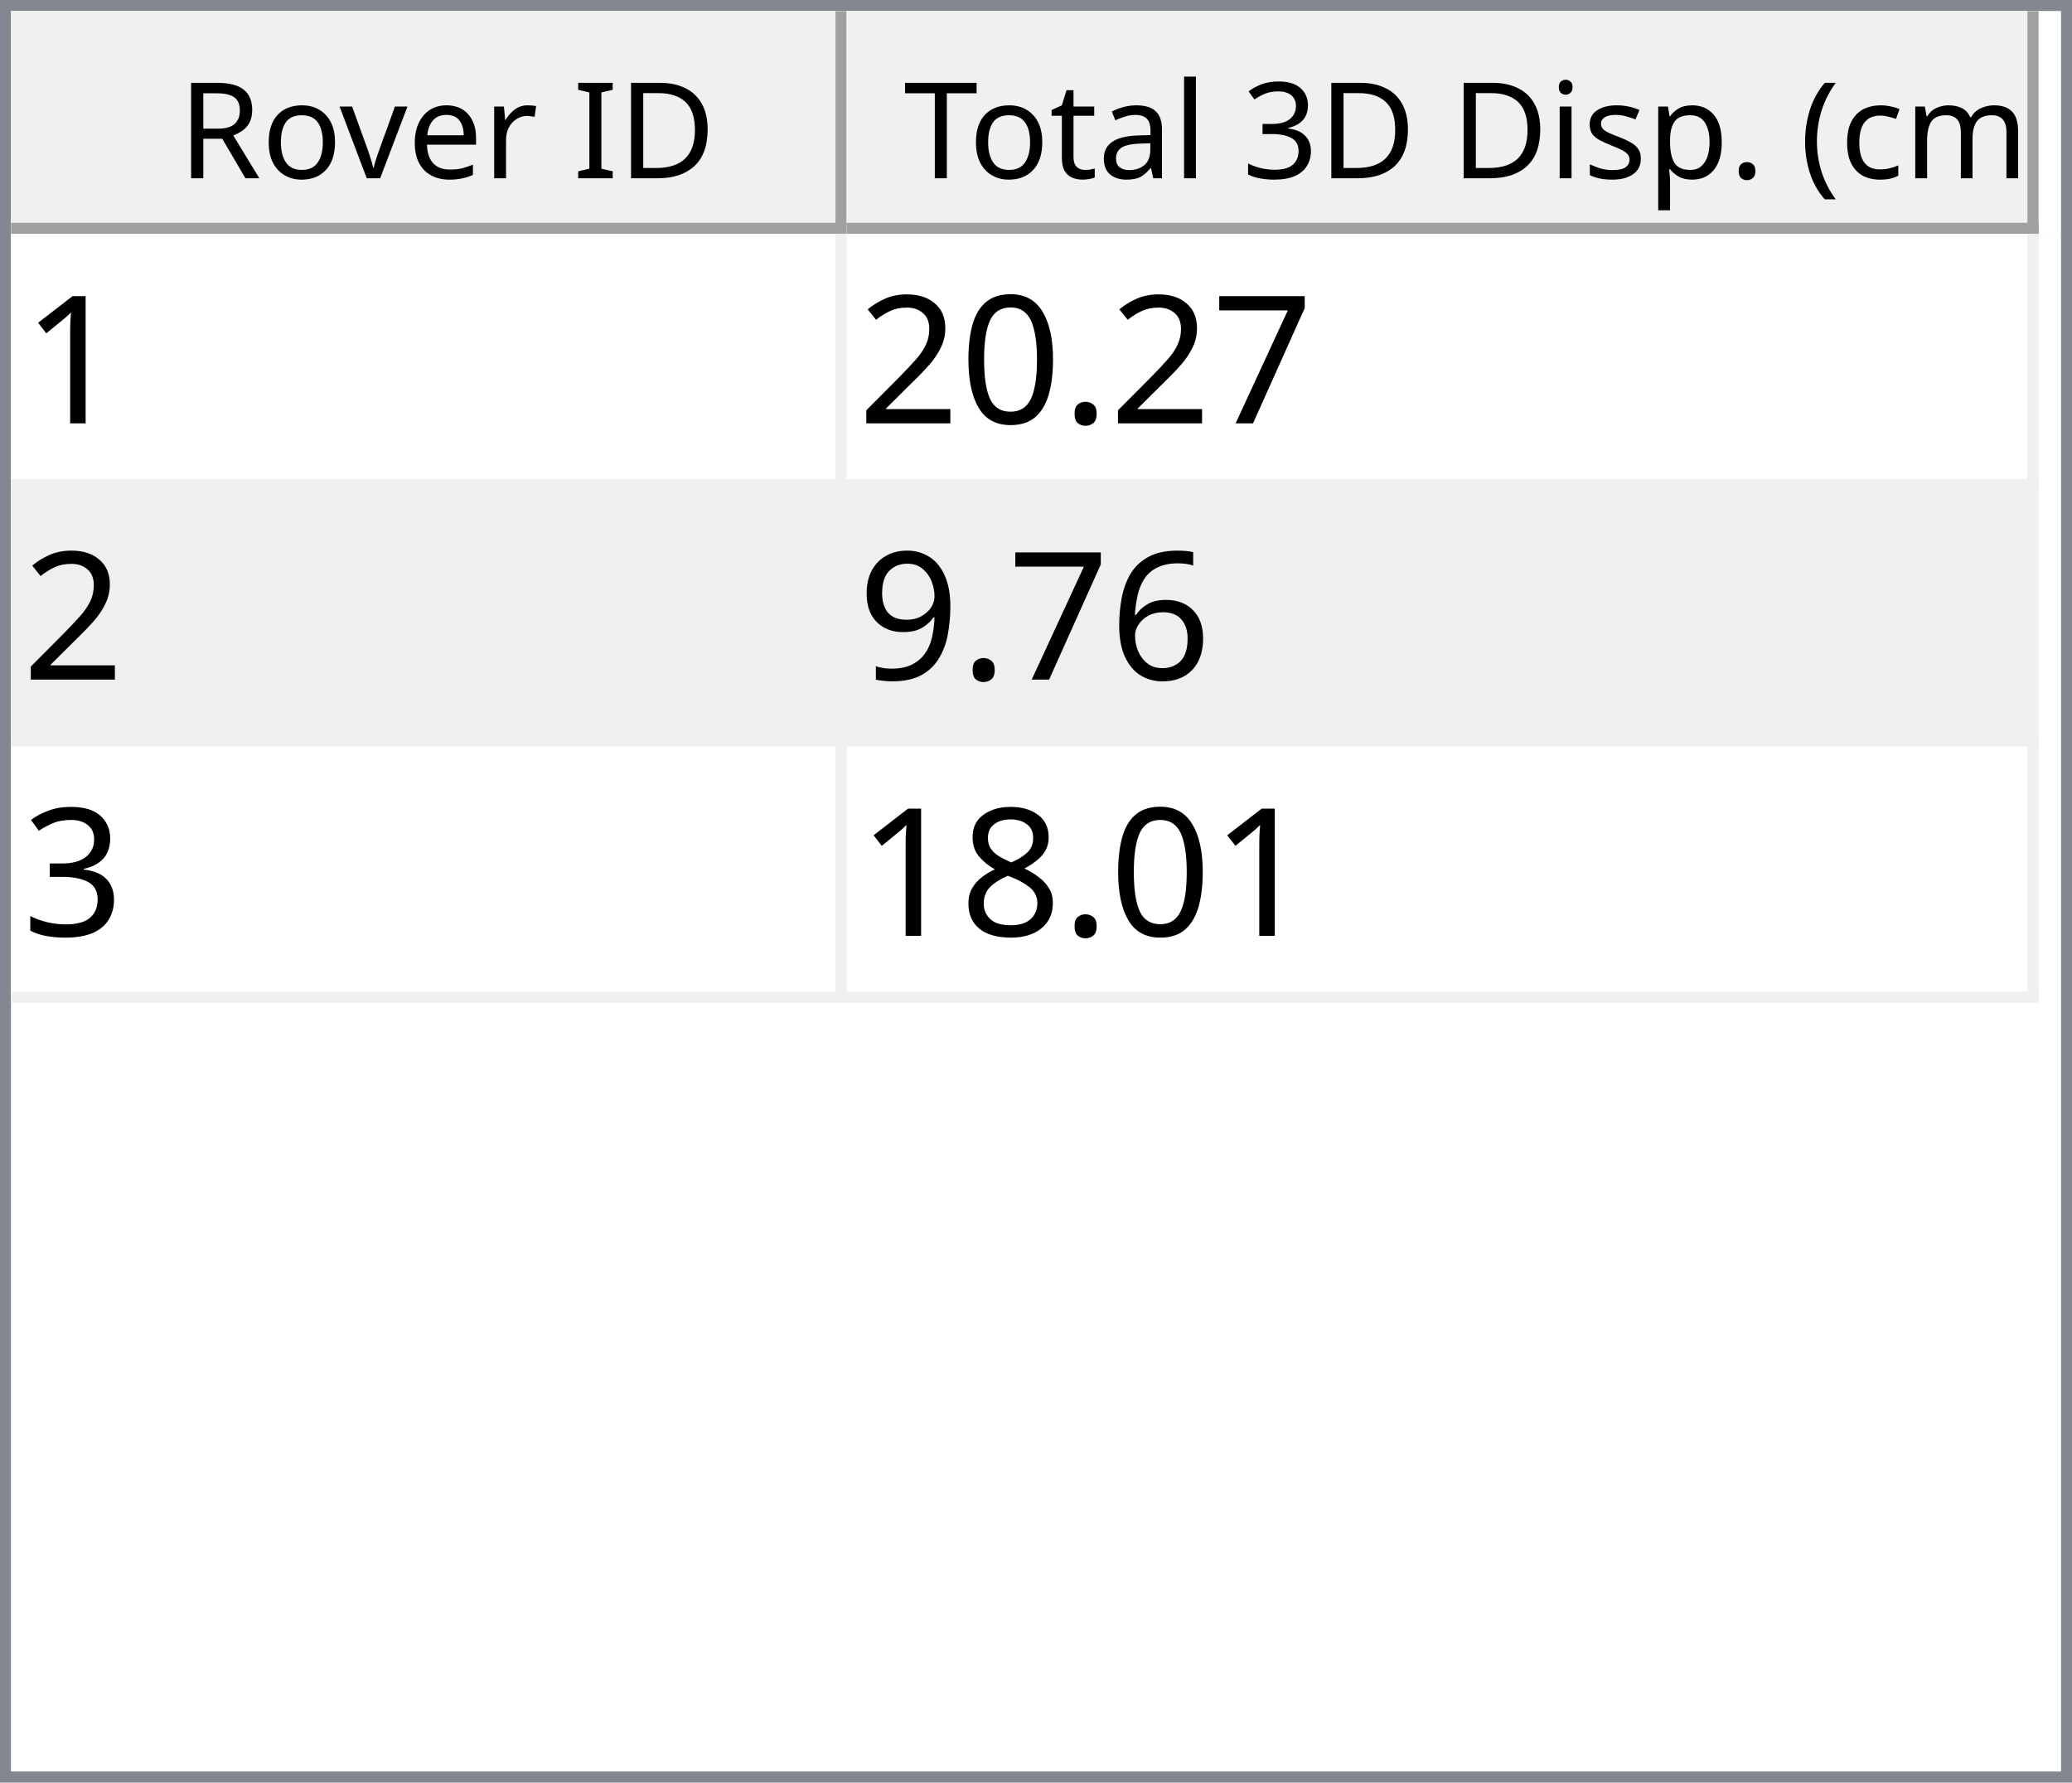
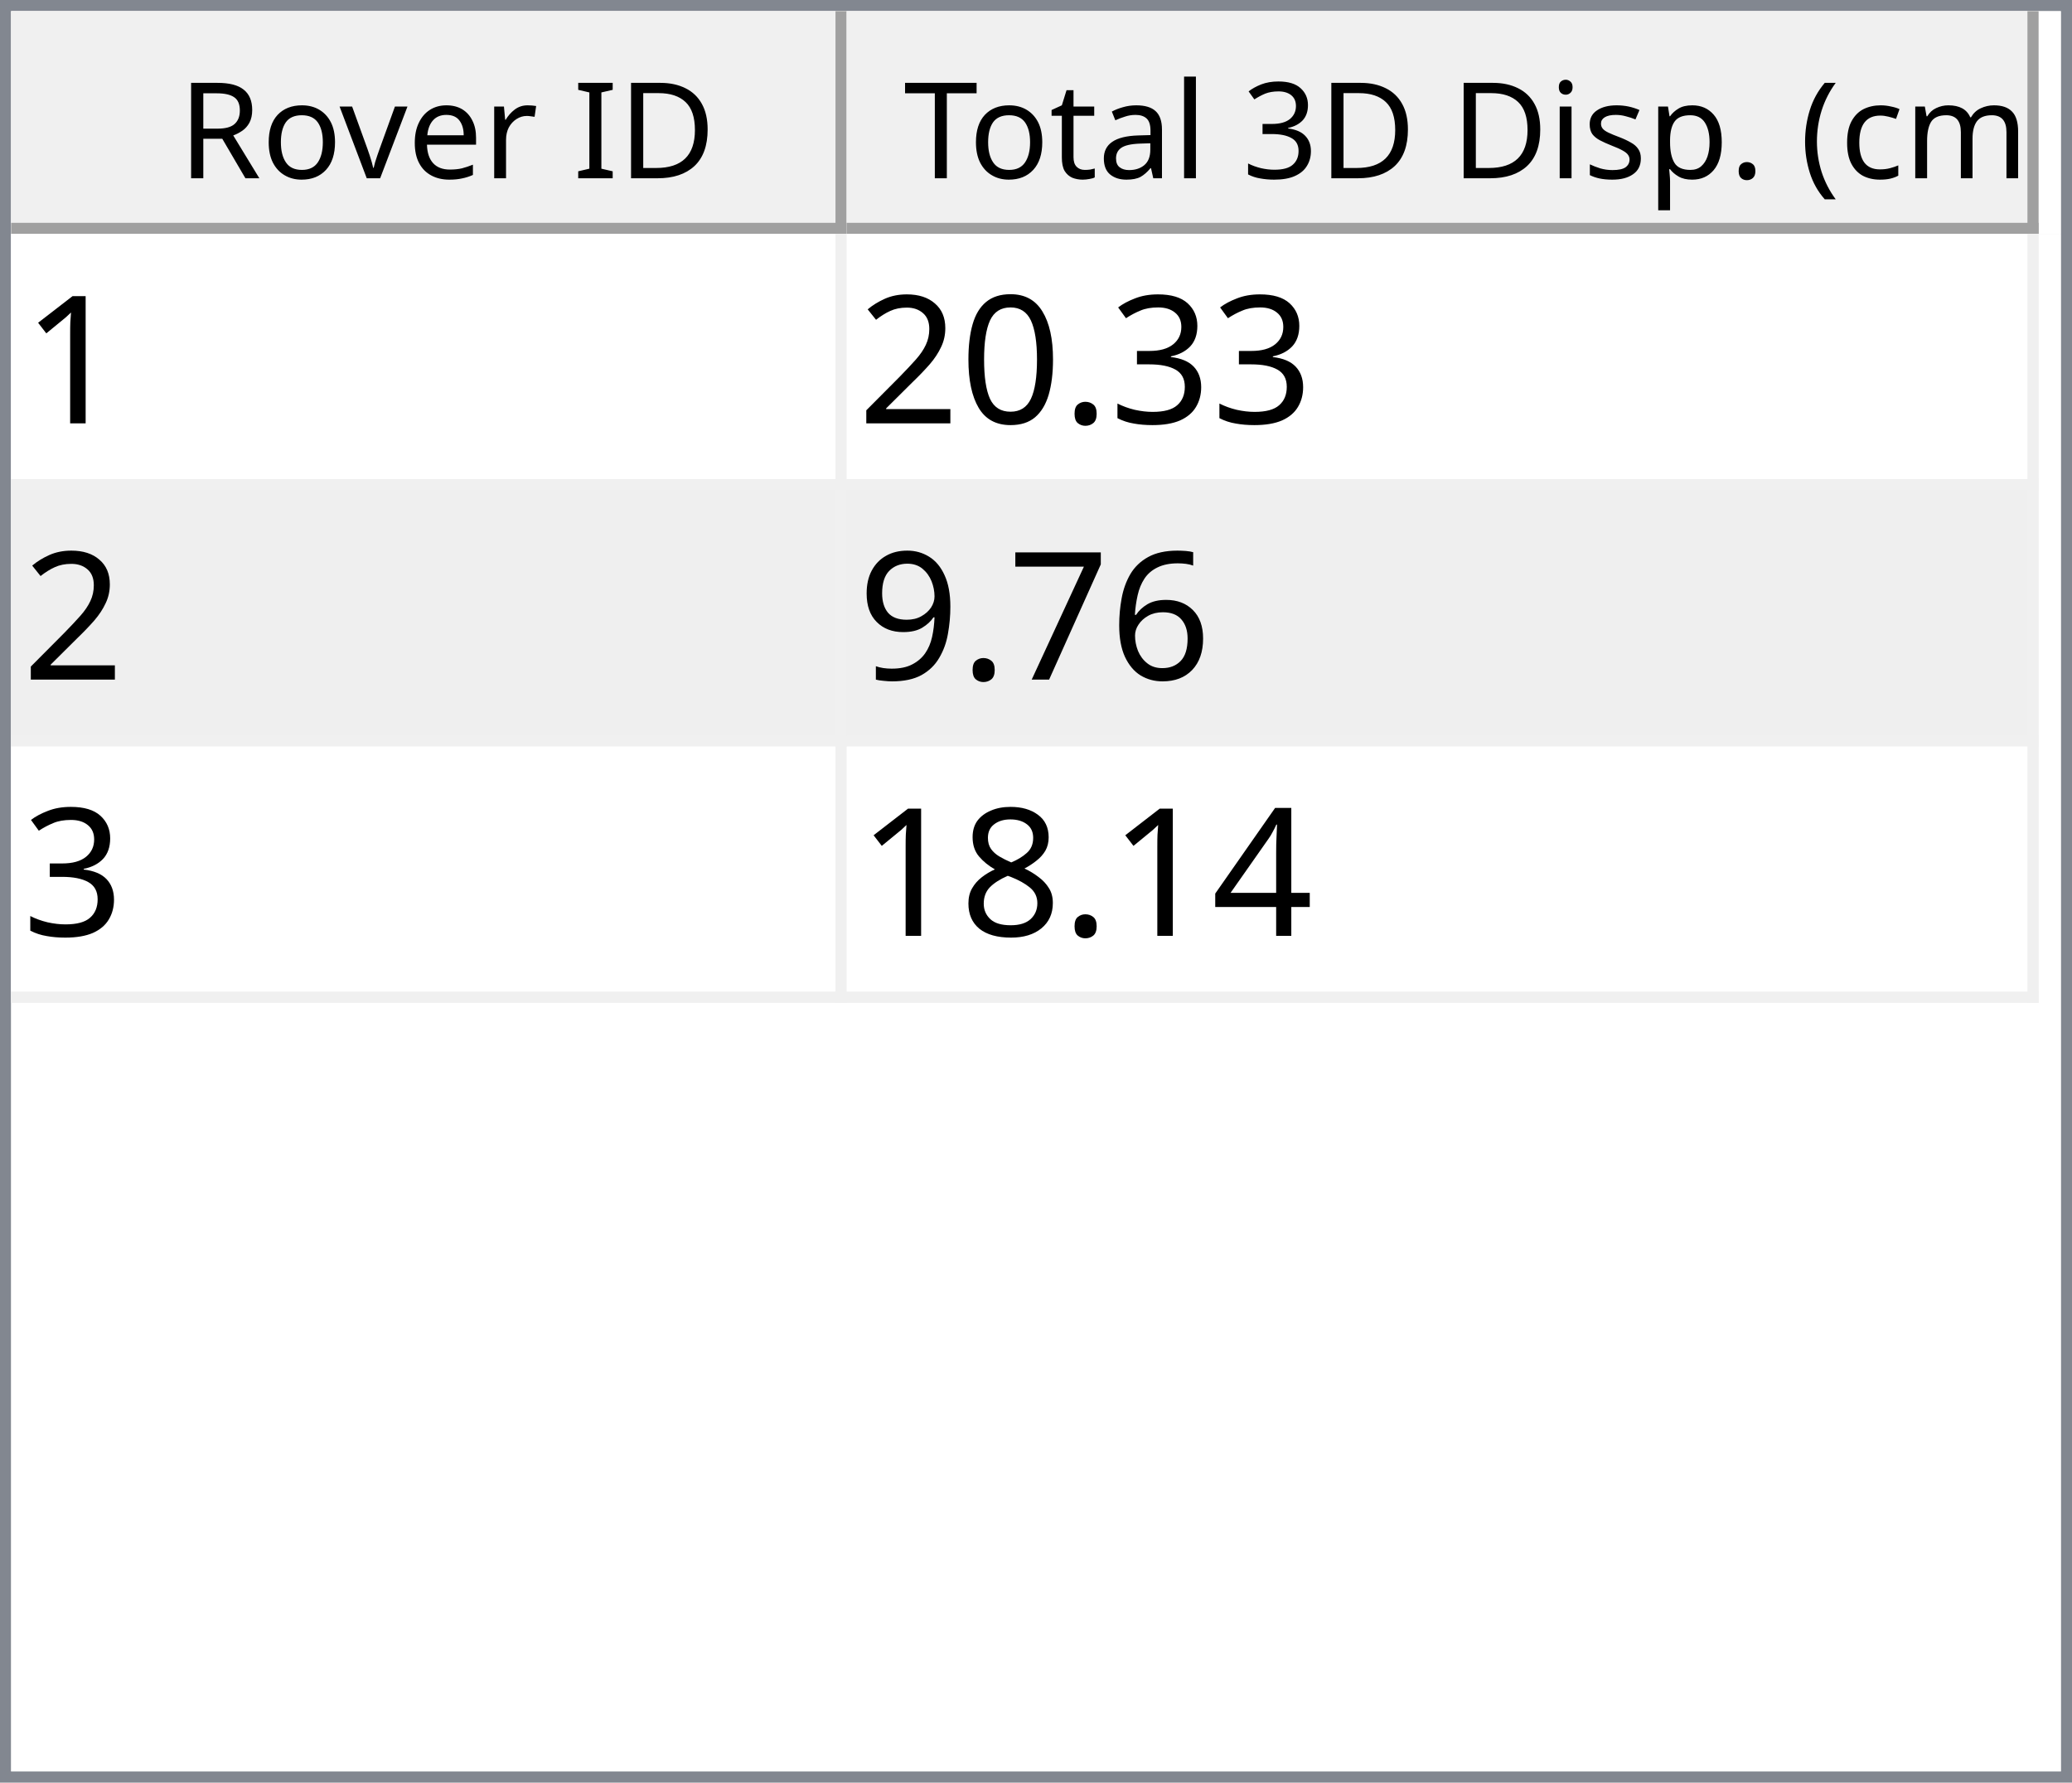
<svg xmlns="http://www.w3.org/2000/svg" style="fill-opacity:1; color-rendering:auto; color-interpolation:auto; text-rendering:auto; stroke:black; stroke-linecap:square; stroke-miterlimit:10; shape-rendering:auto; stroke-opacity:1; fill:black; stroke-dasharray:none; font-weight:normal; stroke-width:1; font-family:'Dialog'; font-style:normal; stroke-linejoin:miter; font-size:12px; stroke-dashoffset:0; image-rendering:auto;" width="186" height="160">
  <defs id="genericDefs" />
  <g>
    <defs id="defs1">
      <clipPath clipPathUnits="userSpaceOnUse" id="clipPath1">
        <path d="M0 0 L186 0 L186 160 L0 160 L0 0 Z" />
      </clipPath>
      <clipPath clipPathUnits="userSpaceOnUse" id="clipPath2">
        <path d="M0 0 L0 160 L186 160 L186 0 Z" />
      </clipPath>
      <clipPath clipPathUnits="userSpaceOnUse" id="clipPath3">
        <path d="M0 0 L0 20 L184 20 L184 0 Z" />
      </clipPath>
      <clipPath clipPathUnits="userSpaceOnUse" id="clipPath4">
        <path d="M0 0 L0 20 L75 20 L75 0 Z" />
      </clipPath>
      <clipPath clipPathUnits="userSpaceOnUse" id="clipPath5">
        <path d="M1 1 L1 19 L74 19 L74 1 Z" />
      </clipPath>
      <clipPath clipPathUnits="userSpaceOnUse" id="clipPath6">
        <path d="M0 0 L0 18 L73 18 L73 0 Z" />
      </clipPath>
      <clipPath clipPathUnits="userSpaceOnUse" id="clipPath7">
        <path d="M-0.5 -0.5 L-0.5 19.5 L74.5 19.5 L74.5 -0.5 Z" />
      </clipPath>
      <clipPath clipPathUnits="userSpaceOnUse" id="clipPath8">
        <path d="M0 0 L0 20 L107 20 L107 0 Z" />
      </clipPath>
      <clipPath clipPathUnits="userSpaceOnUse" id="clipPath9">
        <path d="M1 1 L1 19 L106 19 L106 1 Z" />
      </clipPath>
      <clipPath clipPathUnits="userSpaceOnUse" id="clipPath10">
        <path d="M0 0 L0 18 L105 18 L105 0 Z" />
      </clipPath>
      <clipPath clipPathUnits="userSpaceOnUse" id="clipPath11">
        <path d="M-0.5 -0.5 L-0.5 19.5 L106.5 19.5 L106.5 -0.5 Z" />
      </clipPath>
      <clipPath clipPathUnits="userSpaceOnUse" id="clipPath12">
        <path d="M0 0 L0 138 L184 138 L184 0 Z" />
      </clipPath>
      <clipPath clipPathUnits="userSpaceOnUse" id="clipPath13">
        <path d="M0 0 L0 69 L182 69 L182 0 Z" />
      </clipPath>
      <clipPath clipPathUnits="userSpaceOnUse" id="clipPath14">
        <path d="M-0.5 -0.5 L-0.5 68.5 L181.5 68.5 L181.5 -0.5 Z" />
      </clipPath>
      <clipPath clipPathUnits="userSpaceOnUse" id="clipPath15">
        <path d="M0 0 L0 22 L74 22 L74 0 Z" />
      </clipPath>
      <clipPath clipPathUnits="userSpaceOnUse" id="clipPath16">
        <path d="M0 0 L0 22 L106 22 L106 0 Z" />
      </clipPath>
      <font horiz-adv-x="64.551" id="font1">
        <font-face ascent="107.91" descent="25.098" units-per-em="100" style="font-style:normal; font-family:Segoe UI; font-weight:normal;" />
        <missing-glyph horiz-adv-x="64.551" d="M8.109 0 L8.109 68.266 L56.453 68.266 L56.453 0 L8.109 0 ZM15.328 7.234 L49.219 7.234 L49.219 61.031 L15.328 61.031 L15.328 7.234 Z" />
        <glyph unicode="D" horiz-adv-x="70.117" d="M9.188 0 L9.188 70.016 L28.516 70.016 Q65.531 70.016 65.531 35.891 Q65.531 19.672 55.25 9.836 Q44.969 0 27.734 0 L9.188 0 ZM17.391 62.594 L17.391 7.422 L27.828 7.422 Q41.609 7.422 49.273 14.797 Q56.938 22.172 56.938 35.688 Q56.938 62.594 28.328 62.594 L17.391 62.594 Z" />
        <glyph unicode="I" horiz-adv-x="26.611" d="M17.391 0 L9.188 0 L9.188 70.016 L17.391 70.016 L17.391 0 Z" />
        <glyph unicode=" " horiz-adv-x="27.393" d="" />
        <glyph unicode="r" horiz-adv-x="34.766" d="M34.188 41.891 Q32.078 43.5 28.125 43.5 Q23 43.5 19.555 38.672 Q16.109 33.844 16.109 25.484 L16.109 0 L8.109 0 L8.109 50 L16.109 50 L16.109 39.703 L16.312 39.703 Q18.016 44.969 21.531 47.922 Q25.047 50.875 29.391 50.875 Q32.516 50.875 34.188 50.203 L34.188 41.891 Z" />
        <glyph unicode="e" horiz-adv-x="52.295" d="M48.297 23 L12.984 23 Q13.188 14.656 17.484 10.109 Q21.781 5.562 29.297 5.562 Q37.75 5.562 44.828 11.141 L44.828 3.609 Q38.234 -1.172 27.391 -1.172 Q16.797 -1.172 10.742 5.641 Q4.688 12.453 4.688 24.812 Q4.688 36.469 11.305 43.82 Q17.922 51.172 27.734 51.172 Q37.547 51.172 42.922 44.828 Q48.297 38.484 48.297 27.203 L48.297 23 ZM40.094 29.781 Q40.047 36.719 36.75 40.578 Q33.453 44.438 27.594 44.438 Q21.922 44.438 17.969 40.383 Q14.016 36.328 13.094 29.781 L40.094 29.781 Z" />
        <glyph unicode="v" horiz-adv-x="47.9" d="M47.406 50 L27.484 0 L19.625 0 L0.688 50 L9.469 50 L22.172 13.672 Q23.578 9.672 23.922 6.688 L24.125 6.688 Q24.609 10.453 25.688 13.484 L38.969 50 L47.406 50 Z" />
        <glyph unicode="o" horiz-adv-x="58.594" d="M29 -1.172 Q17.922 -1.172 11.305 5.836 Q4.688 12.844 4.688 24.422 Q4.688 37.016 11.57 44.094 Q18.453 51.172 30.172 51.172 Q41.359 51.172 47.633 44.289 Q53.906 37.406 53.906 25.203 Q53.906 13.234 47.141 6.031 Q40.375 -1.172 29 -1.172 ZM29.594 44.438 Q21.875 44.438 17.383 39.188 Q12.891 33.938 12.891 24.703 Q12.891 15.828 17.43 10.695 Q21.969 5.562 29.594 5.562 Q37.359 5.562 41.531 10.594 Q45.703 15.625 45.703 24.906 Q45.703 34.281 41.531 39.359 Q37.359 44.438 29.594 44.438 Z" />
        <glyph unicode="R" horiz-adv-x="59.814" d="M59.375 0 L49.609 0 L37.891 19.625 Q36.281 22.359 34.766 24.289 Q33.25 26.219 31.664 27.438 Q30.078 28.656 28.25 29.219 Q26.422 29.781 24.125 29.781 L17.391 29.781 L17.391 0 L9.188 0 L9.188 70.016 L30.078 70.016 Q34.672 70.016 38.555 68.867 Q42.438 67.719 45.289 65.375 Q48.141 63.031 49.758 59.547 Q51.375 56.062 51.375 51.375 Q51.375 47.703 50.273 44.656 Q49.172 41.609 47.148 39.211 Q45.125 36.812 42.266 35.133 Q39.406 33.453 35.844 32.516 L35.844 32.328 Q37.594 31.547 38.891 30.547 Q40.188 29.547 41.359 28.18 Q42.531 26.812 43.68 25.078 Q44.828 23.344 46.234 21.047 L59.375 0 ZM17.391 62.594 L17.391 37.203 L28.516 37.203 Q31.594 37.203 34.203 38.133 Q36.812 39.062 38.719 40.797 Q40.625 42.531 41.703 45.047 Q42.781 47.562 42.781 50.688 Q42.781 56.297 39.141 59.445 Q35.5 62.594 28.609 62.594 L17.391 62.594 Z" />
        <glyph unicode=")" horiz-adv-x="30.176" d="M8.297 -15.922 L1.172 -15.922 Q16.406 2.344 16.406 26.812 Q16.406 51.469 1.078 70.016 L8.297 70.016 Q23.531 52.156 23.531 26.703 Q23.531 1.375 8.297 -15.922 Z" />
        <glyph unicode="m" horiz-adv-x="86.133" d="M79.109 0 L71.094 0 L71.094 28.719 Q71.094 37.016 68.531 40.727 Q65.969 44.438 59.906 44.438 Q54.781 44.438 51.195 39.75 Q47.609 35.062 47.609 28.516 L47.609 0 L39.594 0 L39.594 29.688 Q39.594 44.438 28.219 44.438 Q22.953 44.438 19.531 40.016 Q16.109 35.594 16.109 28.516 L16.109 0 L8.109 0 L8.109 50 L16.109 50 L16.109 42.094 L16.312 42.094 Q21.625 51.172 31.844 51.172 Q36.969 51.172 40.773 48.312 Q44.578 45.453 46 40.828 Q51.562 51.172 62.594 51.172 Q79.109 51.172 79.109 30.812 L79.109 0 Z" />
        <glyph unicode="c" horiz-adv-x="46.191" d="M42.188 2.297 Q36.422 -1.172 28.516 -1.172 Q17.828 -1.172 11.258 5.789 Q4.688 12.75 4.688 23.828 Q4.688 36.188 11.766 43.68 Q18.844 51.172 30.672 51.172 Q37.25 51.172 42.281 48.734 L42.281 40.531 Q36.719 44.438 30.375 44.438 Q22.703 44.438 17.797 38.945 Q12.891 33.453 12.891 24.516 Q12.891 15.719 17.508 10.641 Q22.125 5.562 29.891 5.562 Q36.422 5.562 42.188 9.906 L42.188 2.297 Z" />
        <glyph unicode="(" horiz-adv-x="30.176" d="M29.109 -15.922 L21.969 -15.922 Q6.844 1.375 6.844 26.703 Q6.844 52.156 21.969 70.016 L29.203 70.016 Q13.875 51.469 13.875 26.812 Q13.875 2.344 29.109 -15.922 Z" />
        <glyph unicode="." horiz-adv-x="21.68" d="M10.891 -1.078 Q8.641 -1.078 7.055 0.539 Q5.469 2.156 5.469 4.391 Q5.469 6.641 7.055 8.273 Q8.641 9.906 10.891 9.906 Q13.188 9.906 14.797 8.273 Q16.406 6.641 16.406 4.391 Q16.406 2.156 14.797 0.539 Q13.188 -1.078 10.891 -1.078 Z" />
        <glyph unicode="p" horiz-adv-x="58.789" d="M16.312 7.234 L16.109 7.234 L16.109 -23 L8.109 -23 L8.109 50 L16.109 50 L16.109 41.219 L16.312 41.219 Q22.219 51.172 33.594 51.172 Q43.266 51.172 48.688 44.461 Q54.109 37.75 54.109 26.469 Q54.109 13.922 48 6.375 Q41.891 -1.172 31.297 -1.172 Q21.578 -1.172 16.312 7.234 ZM16.109 27.391 L16.109 20.406 Q16.109 14.203 20.141 9.883 Q24.172 5.562 30.375 5.562 Q37.641 5.562 41.773 11.133 Q45.906 16.703 45.906 26.609 Q45.906 34.969 42.047 39.703 Q38.188 44.438 31.594 44.438 Q24.609 44.438 20.359 39.578 Q16.109 34.719 16.109 27.391 Z" />
        <glyph unicode="s" horiz-adv-x="42.432" d="M5.078 1.812 L5.078 10.406 Q11.625 5.562 19.484 5.562 Q30.031 5.562 30.031 12.594 Q30.031 14.594 29.125 15.992 Q28.219 17.391 26.68 18.461 Q25.141 19.531 23.07 20.383 Q21 21.234 18.609 22.172 Q15.281 23.484 12.766 24.828 Q10.25 26.172 8.57 27.859 Q6.891 29.547 6.031 31.695 Q5.172 33.844 5.172 36.719 Q5.172 40.234 6.789 42.945 Q8.406 45.656 11.086 47.484 Q13.766 49.312 17.211 50.242 Q20.656 51.172 24.312 51.172 Q30.812 51.172 35.938 48.922 L35.938 40.828 Q30.422 44.438 23.25 44.438 Q21 44.438 19.195 43.922 Q17.391 43.406 16.094 42.477 Q14.797 41.547 14.086 40.258 Q13.375 38.969 13.375 37.406 Q13.375 35.453 14.086 34.133 Q14.797 32.812 16.164 31.789 Q17.531 30.766 19.484 29.938 Q21.438 29.109 23.922 28.125 Q27.25 26.859 29.883 25.516 Q32.516 24.172 34.375 22.484 Q36.234 20.797 37.234 18.602 Q38.234 16.406 38.234 13.375 Q38.234 9.672 36.602 6.938 Q34.969 4.203 32.234 2.398 Q29.5 0.594 25.93 -0.289 Q22.359 -1.172 18.453 -1.172 Q10.75 -1.172 5.078 1.812 Z" />
        <glyph unicode="i" horiz-adv-x="24.219" d="M12.203 62.703 Q10.062 62.703 8.547 64.164 Q7.031 65.625 7.031 67.875 Q7.031 70.125 8.547 71.609 Q10.062 73.094 12.203 73.094 Q14.406 73.094 15.945 71.609 Q17.484 70.125 17.484 67.875 Q17.484 65.719 15.945 64.211 Q14.406 62.703 12.203 62.703 ZM16.109 0 L8.109 0 L8.109 50 L16.109 50 L16.109 0 Z" />
        <glyph unicode="3" horiz-adv-x="53.906" d="M46.531 19.828 Q46.531 15.094 44.75 11.211 Q42.969 7.328 39.719 4.57 Q36.469 1.812 31.93 0.297 Q27.391 -1.219 21.922 -1.219 Q11.922 -1.219 6 2.594 L6 11.188 Q13.094 5.609 22.219 5.609 Q25.875 5.609 28.828 6.539 Q31.781 7.469 33.906 9.227 Q36.031 10.984 37.18 13.477 Q38.328 15.969 38.328 19.094 Q38.328 32.812 18.797 32.812 L12.984 32.812 L12.984 39.594 L18.5 39.594 Q35.797 39.594 35.797 52.484 Q35.797 64.406 22.609 64.406 Q15.188 64.406 8.688 59.422 L8.688 67.188 Q15.375 71.188 24.609 71.188 Q29 71.188 32.57 69.969 Q36.141 68.75 38.68 66.555 Q41.219 64.359 42.609 61.281 Q44 58.203 44 54.5 Q44 40.672 30.031 36.719 L30.031 36.531 Q33.594 36.141 36.625 34.797 Q39.656 33.453 41.852 31.305 Q44.047 29.156 45.289 26.25 Q46.531 23.344 46.531 19.828 Z" />
        <glyph unicode="l" horiz-adv-x="24.219" d="M16.109 0 L8.109 0 L8.109 74.031 L16.109 74.031 L16.109 0 Z" />
        <glyph unicode="a" horiz-adv-x="50.879" d="M43.891 0 L35.891 0 L35.891 7.812 L35.688 7.812 Q30.469 -1.172 20.312 -1.172 Q12.844 -1.172 8.617 2.781 Q4.391 6.734 4.391 13.281 Q4.391 27.297 20.906 29.594 L35.891 31.688 Q35.891 44.438 25.594 44.438 Q16.547 44.438 9.281 38.281 L9.281 46.484 Q16.656 51.172 26.266 51.172 Q43.891 51.172 43.891 32.516 L43.891 0 ZM35.891 25.297 L23.828 23.641 Q18.266 22.859 15.43 20.875 Q12.594 18.891 12.594 13.875 Q12.594 10.203 15.211 7.883 Q17.828 5.562 22.172 5.562 Q28.125 5.562 32.008 9.742 Q35.891 13.922 35.891 20.312 L35.891 25.297 Z" />
        <glyph unicode="t" horiz-adv-x="33.887" d="M31.297 0.484 Q28.469 -1.078 23.828 -1.078 Q10.688 -1.078 10.688 13.578 L10.688 43.172 L2.094 43.172 L2.094 50 L10.688 50 L10.688 62.203 L18.703 64.797 L18.703 50 L31.297 50 L31.297 43.172 L18.703 43.172 L18.703 14.984 Q18.703 9.969 20.414 7.82 Q22.125 5.672 26.078 5.672 Q29.109 5.672 31.297 7.328 L31.297 0.484 Z" />
        <glyph unicode="T" horiz-adv-x="52.393" d="M50.594 62.594 L30.375 62.594 L30.375 0 L22.172 0 L22.172 62.594 L2 62.594 L2 70.016 L50.594 70.016 L50.594 62.594 Z" />
      </font>
      <font horiz-adv-x="75.0" id="font2">
        <font-face ascent="100.537" descent="21.973" units-per-em="100" style="font-style:normal; font-family:sans-serif; font-weight:normal;" />
        <missing-glyph horiz-adv-x="75.0" d="M12.5 0 L12.5 62.5 L62.5 62.5 L62.5 0 L12.5 0 ZM14.062 1.562 L60.938 1.562 L60.938 60.938 L14.062 60.938 L14.062 1.562 Z" />
        <glyph unicode="1" horiz-adv-x="55.615" d="M37.25 0 L28.469 0 L28.469 56 Q25.297 52.984 20.141 49.953 Q14.984 46.922 10.891 45.406 L10.891 53.906 Q18.266 57.375 23.781 62.305 Q29.297 67.234 31.594 71.875 L37.25 71.875 L37.25 0 Z" />
-         <glyph unicode="7" horiz-adv-x="55.615" d="M4.734 62.203 L4.734 70.656 L51.078 70.656 L51.078 63.812 Q44.234 56.547 37.523 44.484 Q30.812 32.422 27.156 19.672 Q24.516 10.688 23.781 0 L14.75 0 Q14.891 8.453 18.062 20.414 Q21.234 32.375 27.172 43.484 Q33.109 54.594 39.797 62.203 L4.734 62.203 Z" />
+         <glyph unicode="3" horiz-adv-x="55.615" d="M4.203 18.891 L12.984 20.062 Q14.5 12.594 18.141 9.297 Q21.781 6 27 6 Q33.203 6 37.477 10.297 Q41.75 14.594 41.75 20.953 Q41.75 27 37.797 30.93 Q33.844 34.859 27.734 34.859 Q25.25 34.859 21.531 33.891 L22.516 41.609 Q23.391 41.5 23.922 41.5 Q29.547 41.5 34.039 44.43 Q38.531 47.359 38.531 53.469 Q38.531 58.297 35.258 61.477 Q31.984 64.656 26.812 64.656 Q21.688 64.656 18.266 61.43 Q14.844 58.203 13.875 51.766 L5.078 53.328 Q6.688 62.156 12.398 67.016 Q18.109 71.875 26.609 71.875 Q32.469 71.875 37.398 69.359 Q42.328 66.844 44.945 62.5 Q47.562 58.156 47.562 53.266 Q47.562 48.641 45.07 44.828 Q42.578 41.016 37.703 38.766 Q44.047 37.312 47.562 32.695 Q51.078 28.078 51.078 21.141 Q51.078 11.766 44.242 5.25 Q37.406 -1.266 26.953 -1.266 Q17.531 -1.266 11.305 4.352 Q5.078 9.969 4.203 18.891 Z" />
        <glyph unicode="." horiz-adv-x="27.783" d="M9.078 0 L9.078 10.016 L19.094 10.016 L19.094 0 L9.078 0 Z" />
        <glyph unicode="0" horiz-adv-x="55.615" d="M4.156 35.297 Q4.156 48 6.766 55.742 Q9.375 63.484 14.523 67.68 Q19.672 71.875 27.484 71.875 Q33.25 71.875 37.594 69.555 Q41.938 67.234 44.773 62.867 Q47.609 58.5 49.219 52.227 Q50.828 45.953 50.828 35.297 Q50.828 22.703 48.242 14.969 Q45.656 7.234 40.508 3.008 Q35.359 -1.219 27.484 -1.219 Q17.141 -1.219 11.234 6.203 Q4.156 15.141 4.156 35.297 ZM13.188 35.297 Q13.188 17.672 17.312 11.836 Q21.438 6 27.484 6 Q33.547 6 37.672 11.859 Q41.797 17.719 41.797 35.297 Q41.797 52.984 37.672 58.789 Q33.547 64.594 27.391 64.594 Q21.344 64.594 17.719 59.469 Q13.188 52.938 13.188 35.297 Z" />
        <glyph unicode="2" horiz-adv-x="55.615" d="M50.344 8.453 L50.344 0 L3.031 0 Q2.938 3.172 4.047 6.109 Q5.859 10.938 9.836 15.625 Q13.812 20.312 21.344 26.469 Q33.016 36.031 37.117 41.625 Q41.219 47.219 41.219 52.203 Q41.219 57.422 37.477 61.008 Q33.734 64.594 27.734 64.594 Q21.391 64.594 17.578 60.789 Q13.766 56.984 13.719 50.25 L4.688 51.172 Q5.609 61.281 11.664 66.578 Q17.719 71.875 27.938 71.875 Q38.234 71.875 44.242 66.164 Q50.25 60.453 50.25 52 Q50.25 47.703 48.492 43.555 Q46.734 39.406 42.656 34.812 Q38.578 30.219 29.109 22.219 Q21.188 15.578 18.945 13.211 Q16.703 10.844 15.234 8.453 L50.344 8.453 Z" />
        <glyph unicode="6" horiz-adv-x="55.615" d="M49.75 54.047 L41.016 53.375 Q39.844 58.547 37.703 60.891 Q34.125 64.656 28.906 64.656 Q24.703 64.656 21.531 62.312 Q17.391 59.281 14.992 53.469 Q12.594 47.656 12.5 36.922 Q15.672 41.75 20.266 44.094 Q24.859 46.438 29.891 46.438 Q38.672 46.438 44.852 39.969 Q51.031 33.5 51.031 23.25 Q51.031 16.5 48.125 10.719 Q45.219 4.938 40.141 1.859 Q35.062 -1.219 28.609 -1.219 Q17.625 -1.219 10.695 6.859 Q3.766 14.938 3.766 33.5 Q3.766 54.25 11.422 63.672 Q18.109 71.875 29.438 71.875 Q37.891 71.875 43.289 67.141 Q48.688 62.406 49.75 54.047 ZM13.875 23.188 Q13.875 18.656 15.797 14.508 Q17.719 10.359 21.188 8.18 Q24.656 6 28.469 6 Q34.031 6 38.039 10.492 Q42.047 14.984 42.047 22.703 Q42.047 30.125 38.086 34.398 Q34.125 38.672 28.125 38.672 Q22.172 38.672 18.023 34.398 Q13.875 30.125 13.875 23.188 Z" />
+         <glyph unicode="7" horiz-adv-x="55.615" d="M4.734 62.203 L4.734 70.656 L51.078 70.656 L51.078 63.812 Q44.234 56.547 37.523 44.484 Q30.812 32.422 27.156 19.672 Q24.516 10.688 23.781 0 L14.75 0 Q14.891 8.453 18.062 20.414 Q21.234 32.375 27.172 43.484 Q33.109 54.594 39.797 62.203 L4.734 62.203 Z" />
        <glyph unicode="9" horiz-adv-x="55.615" d="M5.469 16.547 L13.922 17.328 Q14.984 11.375 18.016 8.688 Q21.047 6 25.781 6 Q29.828 6 32.883 7.859 Q35.938 9.719 37.891 12.82 Q39.844 15.922 41.164 21.195 Q42.484 26.469 42.484 31.938 Q42.484 32.516 42.438 33.688 Q39.797 29.5 35.234 26.883 Q30.672 24.266 25.344 24.266 Q16.453 24.266 10.305 30.711 Q4.156 37.156 4.156 47.703 Q4.156 58.594 10.578 65.234 Q17 71.875 26.656 71.875 Q33.641 71.875 39.43 68.117 Q45.219 64.359 48.219 57.398 Q51.219 50.438 51.219 37.25 Q51.219 23.531 48.242 15.406 Q45.266 7.281 39.383 3.031 Q33.5 -1.219 25.594 -1.219 Q17.188 -1.219 11.867 3.445 Q6.547 8.109 5.469 16.547 ZM41.453 48.141 Q41.453 55.719 37.43 60.156 Q33.406 64.594 27.734 64.594 Q21.875 64.594 17.531 59.812 Q13.188 55.031 13.188 47.406 Q13.188 40.578 17.312 36.305 Q21.438 32.031 27.484 32.031 Q33.594 32.031 37.523 36.305 Q41.453 40.578 41.453 48.141 Z" />
-         <glyph unicode="3" horiz-adv-x="55.615" d="M4.203 18.891 L12.984 20.062 Q14.5 12.594 18.141 9.297 Q21.781 6 27 6 Q33.203 6 37.477 10.297 Q41.75 14.594 41.75 20.953 Q41.75 27 37.797 30.93 Q33.844 34.859 27.734 34.859 Q25.25 34.859 21.531 33.891 L22.516 41.609 Q23.391 41.5 23.922 41.5 Q29.547 41.5 34.039 44.43 Q38.531 47.359 38.531 53.469 Q38.531 58.297 35.258 61.477 Q31.984 64.656 26.812 64.656 Q21.688 64.656 18.266 61.43 Q14.844 58.203 13.875 51.766 L5.078 53.328 Q6.688 62.156 12.398 67.016 Q18.109 71.875 26.609 71.875 Q32.469 71.875 37.398 69.359 Q42.328 66.844 44.945 62.5 Q47.562 58.156 47.562 53.266 Q47.562 48.641 45.07 44.828 Q42.578 41.016 37.703 38.766 Q44.047 37.312 47.562 32.695 Q51.078 28.078 51.078 21.141 Q51.078 11.766 44.242 5.25 Q37.406 -1.266 26.953 -1.266 Q17.531 -1.266 11.305 4.352 Q5.078 9.969 4.203 18.891 Z" />
+         <glyph unicode="4" horiz-adv-x="55.615" d="M32.328 0 L32.328 17.141 L1.266 17.141 L1.266 25.203 L33.938 71.578 L41.109 71.578 L41.109 25.203 L50.781 25.203 L50.781 17.141 L41.109 17.141 L41.109 0 L32.328 0 ZM32.328 25.203 L32.328 57.469 L9.906 25.203 L32.328 25.203 Z" />
        <glyph unicode="8" horiz-adv-x="55.615" d="M17.672 38.812 Q12.203 40.828 9.57 44.539 Q6.938 48.25 6.938 53.422 Q6.938 61.234 12.555 66.555 Q18.172 71.875 27.484 71.875 Q36.859 71.875 42.578 66.43 Q48.297 60.984 48.297 53.172 Q48.297 48.188 45.68 44.508 Q43.062 40.828 37.75 38.812 Q44.344 36.672 47.781 31.883 Q51.219 27.094 51.219 20.453 Q51.219 11.281 44.727 5.031 Q38.234 -1.219 27.641 -1.219 Q17.047 -1.219 10.547 5.055 Q4.047 11.328 4.047 20.703 Q4.047 27.688 7.594 32.398 Q11.141 37.109 17.672 38.812 ZM15.922 53.719 Q15.922 48.641 19.195 45.414 Q22.469 42.188 27.688 42.188 Q32.766 42.188 36.016 45.383 Q39.266 48.578 39.266 53.219 Q39.266 58.062 35.914 61.359 Q32.562 64.656 27.594 64.656 Q22.562 64.656 19.242 61.43 Q15.922 58.203 15.922 53.719 ZM13.094 20.656 Q13.094 16.891 14.875 13.375 Q16.656 9.859 20.172 7.93 Q23.688 6 27.734 6 Q34.031 6 38.133 10.055 Q42.234 14.109 42.234 20.359 Q42.234 26.703 38.016 30.859 Q33.797 35.016 27.438 35.016 Q21.234 35.016 17.164 30.914 Q13.094 26.812 13.094 20.656 Z" />
      </font>
    </defs>
    <g style="fill:white; stroke:white;">
      <rect x="0" y="0" width="186" style="clip-path:url(#clipPath1); stroke:none;" height="160" />
    </g>
    <g style="fill:white; text-rendering:optimizeSpeed; color-rendering:optimizeSpeed; image-rendering:optimizeSpeed; shape-rendering:crispEdges; stroke:white; color-interpolation:sRGB;">
      <rect x="0" width="186" height="160" y="0" style="stroke:none;" />
      <path style="stroke:none;" d="M0 160 L186 160 L186 0 L0 0 Z" />
    </g>
    <g style="fill:rgb(240,240,240); font-family:'Segoe UI'; stroke:rgb(240,240,240);">
      <rect x="0" y="0" width="186" style="clip-path:url(#clipPath2); stroke:none;" height="160" />
    </g>
    <g style="fill:rgb(130,135,144); font-family:'Segoe UI'; stroke:rgb(130,135,144);">
      <path d="M0 0 L186 0 L186 160 L0 160 L0 0 ZM1 1 L185 1 L185 159 L1 159 L1 1 Z" style="fill-rule:evenodd; clip-path:url(#clipPath2); stroke:none;" />
    </g>
    <g style="fill:white; font-family:'Segoe UI'; stroke:white;" transform="translate(1,1)">
      <rect x="0" y="0" width="184" style="clip-path:url(#clipPath3); stroke:none;" height="20" />
    </g>
    <g style="fill:rgb(240,240,240); font-family:'Segoe UI'; stroke:rgb(240,240,240);" transform="translate(1,1)">
      <rect x="0" y="0" width="75" style="clip-path:url(#clipPath4); stroke:none;" height="20" />
    </g>
    <g style="font-family:'Segoe UI';" transform="translate(2,2)">
      <text x="14" xml:space="preserve" y="14" style="clip-path:url(#clipPath6); stroke:none;">Rover ID</text>
    </g>
    <g style="fill:rgb(160,160,160); font-family:'Segoe UI'; stroke:rgb(160,160,160); stroke-linejoin:bevel;" transform="translate(1.5,1.5)">
      <line x1="74" x2="74" y1="0" style="fill:none; clip-path:url(#clipPath7);" y2="19" />
    </g>
    <g style="fill:rgb(160,160,160); font-family:'Segoe UI'; stroke:rgb(160,160,160); stroke-linejoin:bevel;" transform="matrix(1,0,0,1,1,1) translate(0.5,0.5)">
      <line x1="0" x2="74" y1="19" style="fill:none; clip-path:url(#clipPath7);" y2="19" />
    </g>
    <g style="fill:rgb(240,240,240); font-family:'Segoe UI'; stroke:rgb(240,240,240);" transform="translate(76,1)">
      <rect x="0" y="0" width="107" style="clip-path:url(#clipPath8); stroke:none;" height="20" />
    </g>
    <g style="font-family:'Segoe UI';" transform="translate(77,2)">
      <text x="1" xml:space="preserve" y="14" style="clip-path:url(#clipPath10); stroke:none;"> Total 3D Disp. (cm)</text>
    </g>
    <g style="fill:rgb(160,160,160); font-family:'Segoe UI'; stroke:rgb(160,160,160); stroke-linejoin:bevel;" transform="translate(76.5,1.5)">
      <line x1="106" x2="106" y1="0" style="fill:none; clip-path:url(#clipPath11);" y2="19" />
    </g>
    <g style="fill:rgb(160,160,160); font-family:'Segoe UI'; stroke:rgb(160,160,160); stroke-linejoin:bevel;" transform="matrix(1,0,0,1,76,1) translate(0.5,0.5)">
      <line x1="0" x2="106" y1="19" style="fill:none; clip-path:url(#clipPath11);" y2="19" />
    </g>
    <g style="fill:white; font-family:'Segoe UI'; stroke:white;" transform="translate(1,21)">
      <rect x="0" y="0" width="184" style="clip-path:url(#clipPath12); stroke:none;" height="138" />
    </g>
    <g style="fill:rgb(240,240,240); font-size:16px; font-family:sans-serif; stroke:rgb(240,240,240);" transform="translate(1,21)">
      <rect x="0" y="0" width="182" style="clip-path:url(#clipPath13); stroke:none;" height="69" />
      <line transform="translate(0.5,0.5)" x1="0" x2="181" y1="22" style="clip-path:url(#clipPath14); fill:none; stroke-linejoin:bevel;" y2="22" />
    </g>
    <g transform="matrix(1,0,0,1,1,21) translate(0.5,0.5)" style="fill:rgb(240,240,240); font-size:16px; font-family:sans-serif; stroke:rgb(240,240,240); stroke-linejoin:bevel;">
      <line x1="0" x2="181" y1="45" style="fill:none; clip-path:url(#clipPath14);" y2="45" />
    </g>
    <g transform="matrix(1,0,0,1,1,21) translate(0.5,0.5)" style="fill:rgb(240,240,240); font-size:16px; font-family:sans-serif; stroke:rgb(240,240,240); stroke-linejoin:bevel;">
      <line x1="0" x2="181" y1="68" style="fill:none; clip-path:url(#clipPath14);" y2="68" />
    </g>
    <g transform="matrix(1,0,0,1,1,21) translate(0.5,0.5)" style="fill:rgb(240,240,240); font-size:16px; font-family:sans-serif; stroke:rgb(240,240,240); stroke-linejoin:bevel;">
      <line x1="74" x2="74" y1="0" style="fill:none; clip-path:url(#clipPath14);" y2="68" />
    </g>
    <g transform="matrix(1,0,0,1,1,21) translate(0.5,0.5)" style="fill:rgb(240,240,240); font-size:16px; font-family:sans-serif; stroke:rgb(240,240,240); stroke-linejoin:bevel;">
      <line x1="181" x2="181" y1="0" style="fill:none; clip-path:url(#clipPath14);" y2="68" />
    </g>
    <g style="fill:white; font-size:16px; font-family:sans-serif; stroke:white;" transform="matrix(1,0,0,1,1,21)">
      <rect x="0" y="0" width="74" style="clip-path:url(#clipPath15); stroke:none;" height="22" />
      <text x="1" y="17" style="fill:black; clip-path:url(#clipPath15); stroke:none;" xml:space="preserve">1</text>
    </g>
    <g style="fill:white; font-size:16px; font-family:sans-serif; stroke:white;" transform="matrix(1,0,0,1,1,21) translate(75,0)">
      <rect x="0" y="0" width="106" style="clip-path:url(#clipPath16); stroke:none;" height="22" />
-       <text x="1" y="17" style="fill:black; clip-path:url(#clipPath16); stroke:none;" xml:space="preserve">20.27</text>
+       <text x="1" y="17" style="fill:black; clip-path:url(#clipPath16); stroke:none;" xml:space="preserve">20.33</text>
    </g>
    <g style="fill:rgb(239,239,239); font-size:16px; font-family:sans-serif; stroke:rgb(239,239,239);" transform="matrix(1,0,0,1,1,21) translate(0,23)">
      <rect x="0" y="0" width="74" style="clip-path:url(#clipPath15); stroke:none;" height="22" />
      <text x="1" y="17" style="fill:black; clip-path:url(#clipPath15); stroke:none;" xml:space="preserve">2</text>
    </g>
    <g style="fill:rgb(239,239,239); font-size:16px; font-family:sans-serif; stroke:rgb(239,239,239);" transform="matrix(1,0,0,1,1,21) translate(75,23)">
      <rect x="0" y="0" width="106" style="clip-path:url(#clipPath16); stroke:none;" height="22" />
      <text x="1" y="17" style="fill:black; clip-path:url(#clipPath16); stroke:none;" xml:space="preserve">9.76</text>
    </g>
    <g style="fill:white; font-size:16px; font-family:sans-serif; stroke:white;" transform="matrix(1,0,0,1,1,21) translate(0,46)">
      <rect x="0" y="0" width="74" style="clip-path:url(#clipPath15); stroke:none;" height="22" />
      <text x="1" y="17" style="fill:black; clip-path:url(#clipPath15); stroke:none;" xml:space="preserve">3</text>
    </g>
    <g style="fill:white; font-size:16px; font-family:sans-serif; stroke:white;" transform="matrix(1,0,0,1,1,21) translate(75,46)">
      <rect x="0" y="0" width="106" style="clip-path:url(#clipPath16); stroke:none;" height="22" />
-       <text x="1" y="17" style="fill:black; clip-path:url(#clipPath16); stroke:none;" xml:space="preserve">18.01</text>
+       <text x="1" y="17" style="fill:black; clip-path:url(#clipPath16); stroke:none;" xml:space="preserve">18.14</text>
    </g>
  </g>
</svg>
